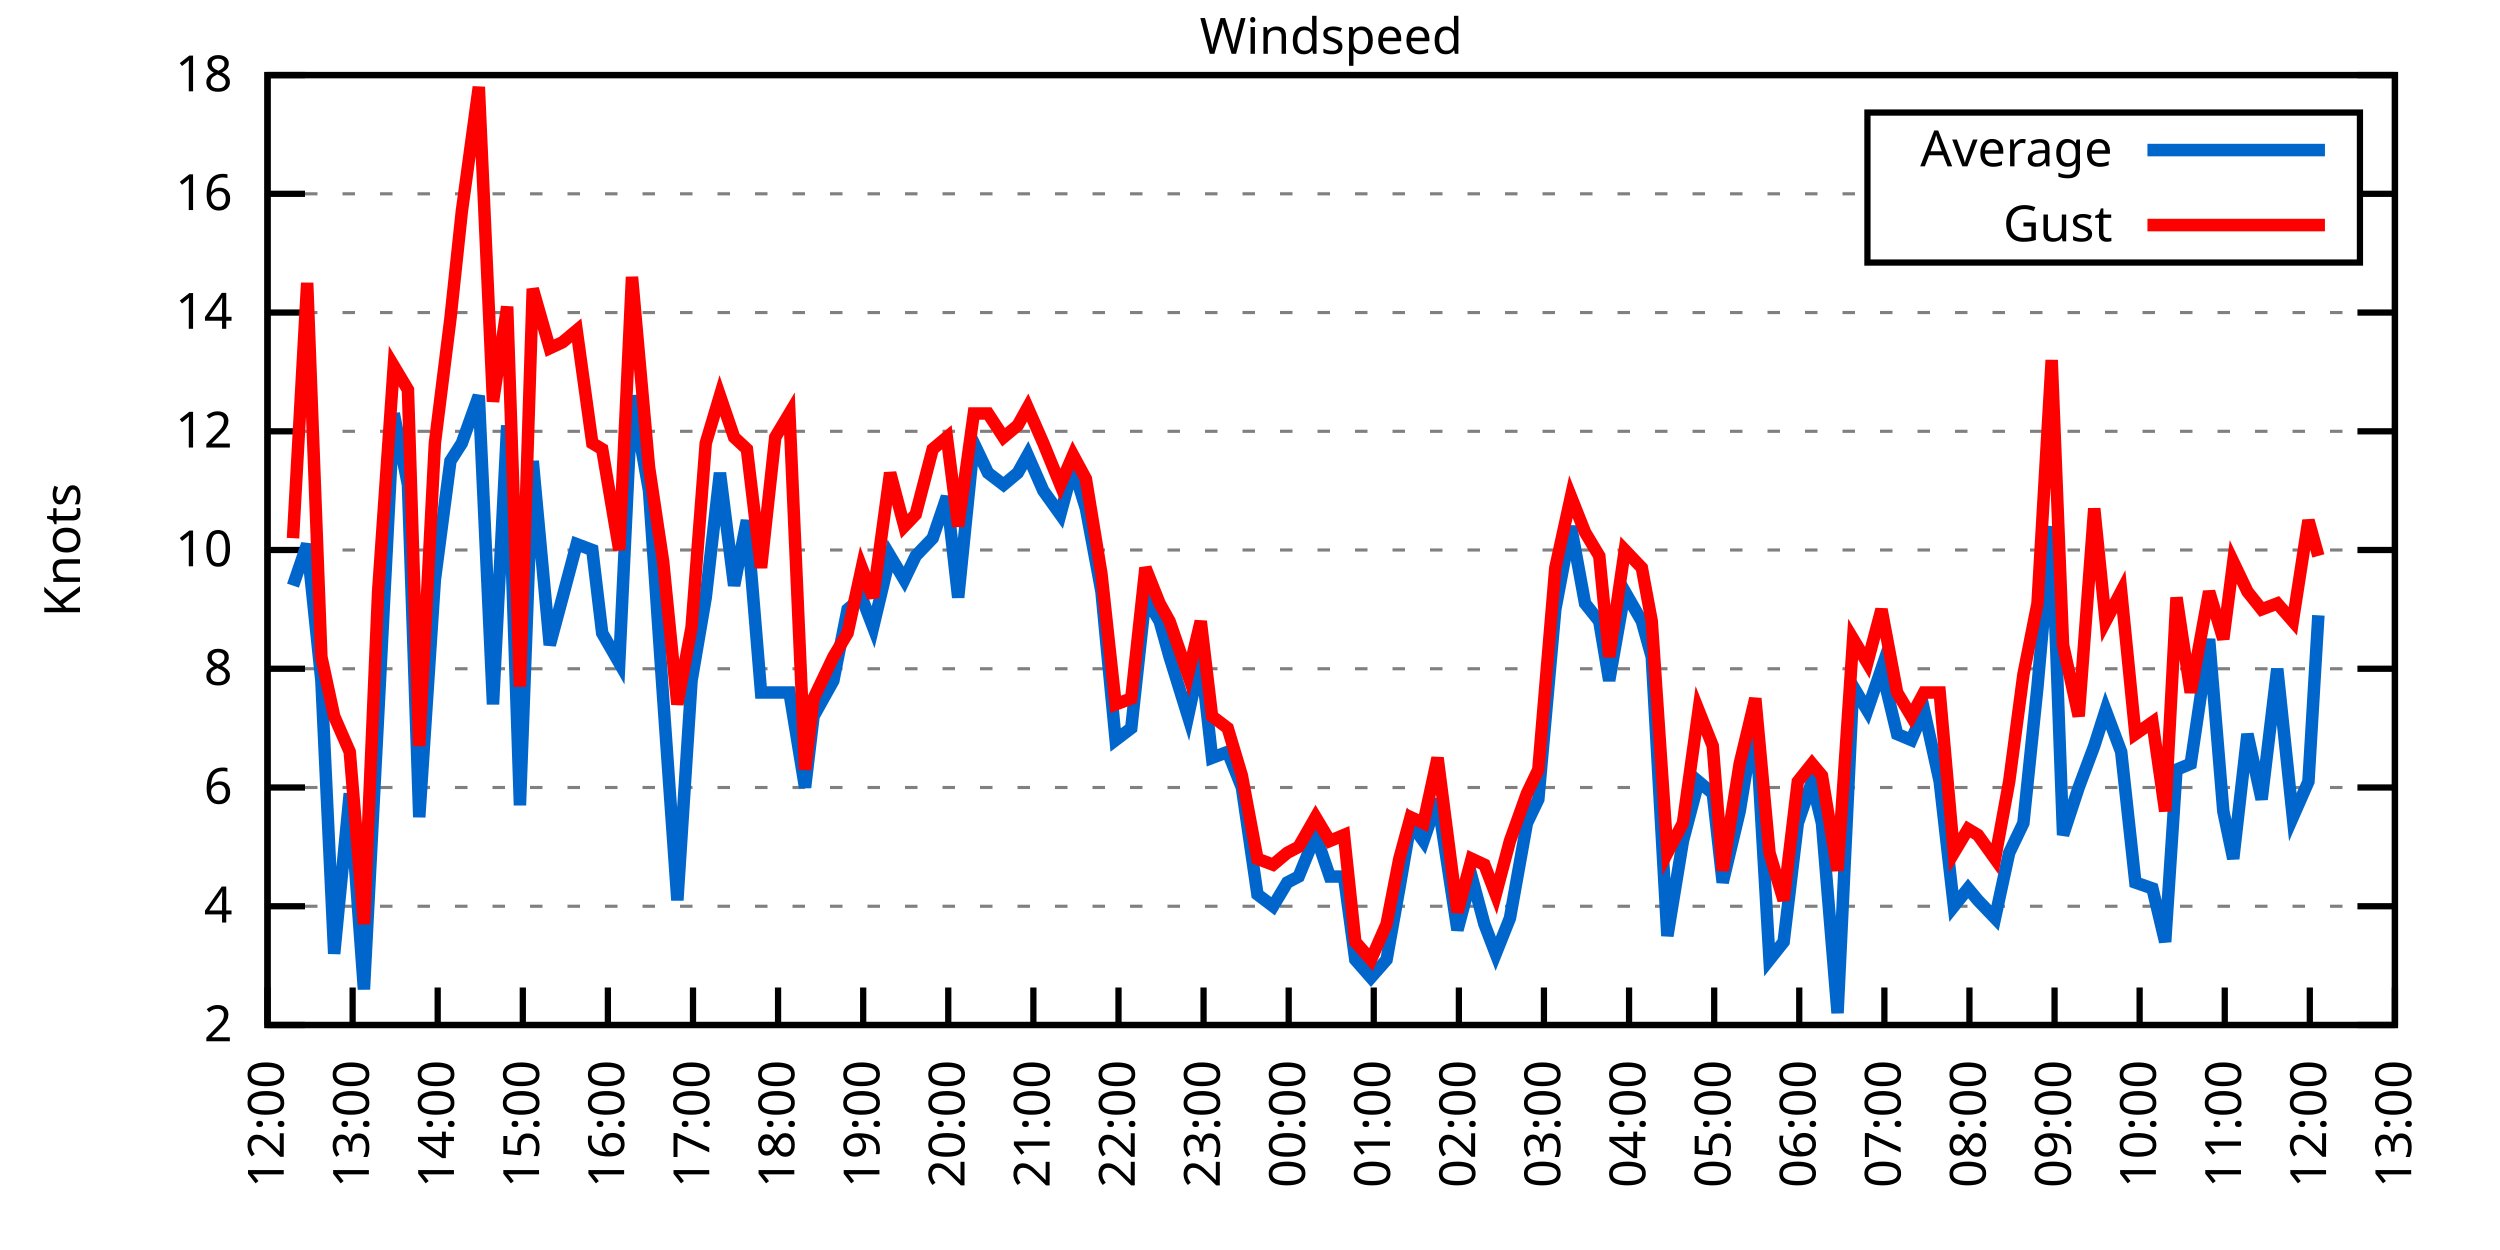
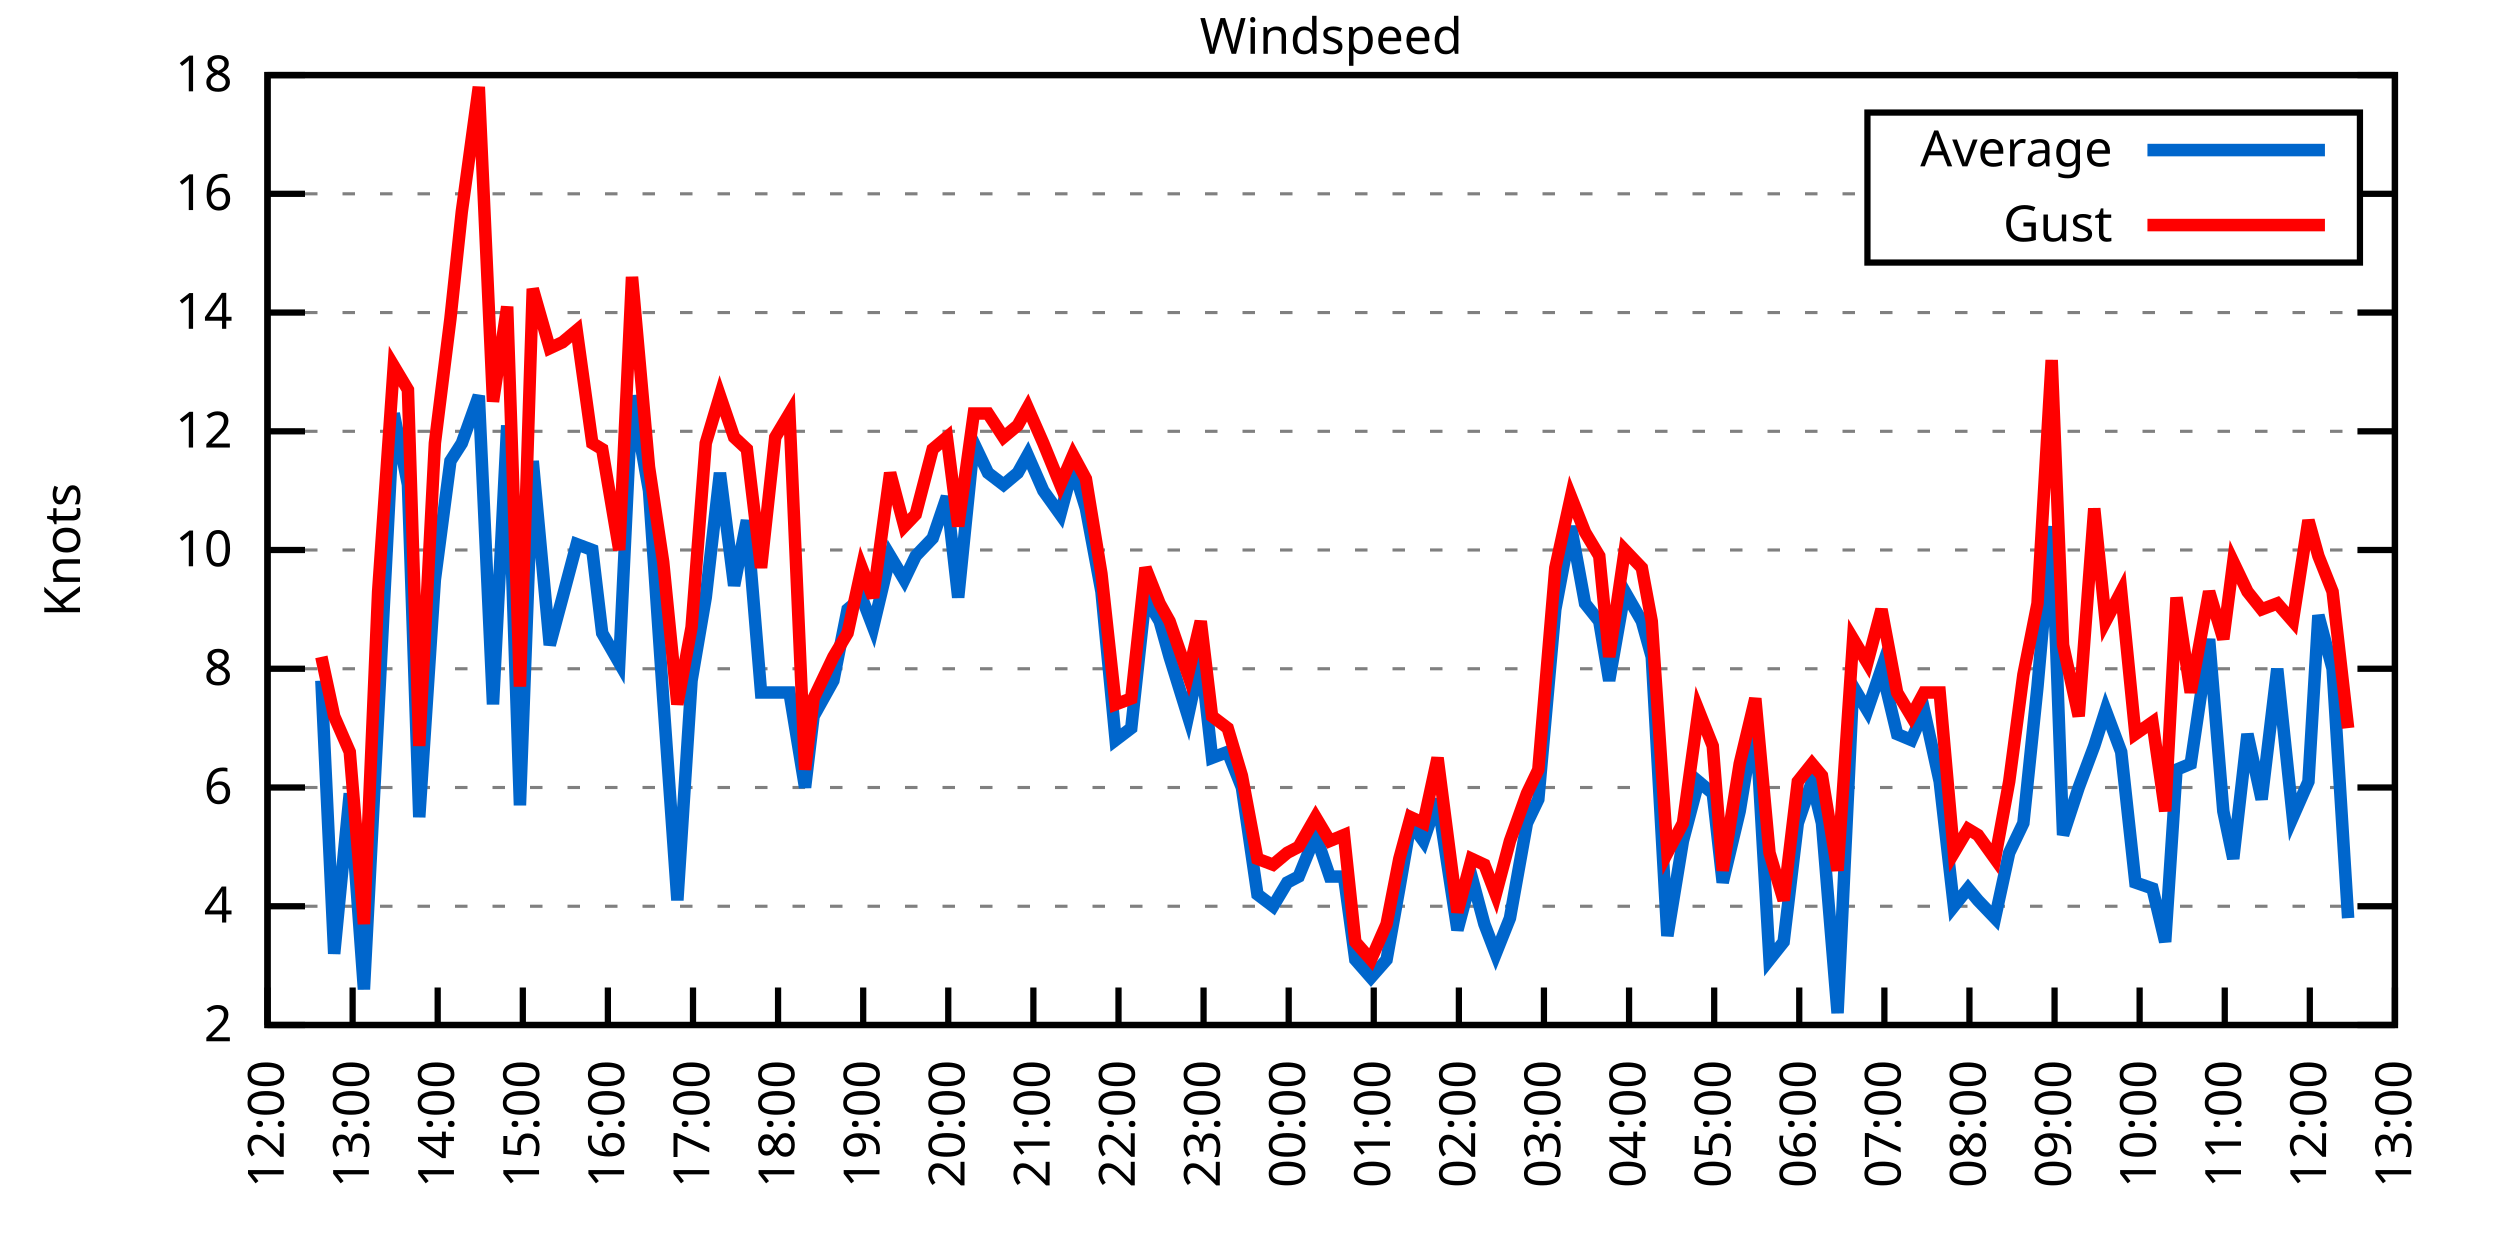
<svg xmlns="http://www.w3.org/2000/svg" xmlns:xlink="http://www.w3.org/1999/xlink" width="400" height="200" viewBox="0 0 400 200">
  <g id="gnuplot_canvas">
    <rect x="0" y="0" width="400" height="200" fill="none" />
    <defs>
      <circle id="gpDot" r="0.5" stroke-width="0.5" stroke="currentColor" />
      <path id="gpPt0" stroke-width="0.333" stroke="currentColor" d="M-1,0 h2 M0,-1 v2" />
      <path id="gpPt1" stroke-width="0.333" stroke="currentColor" d="M-1,-1 L1,1 M1,-1 L-1,1" />
      <path id="gpPt2" stroke-width="0.333" stroke="currentColor" d="M-1,0 L1,0 M0,-1 L0,1 M-1,-1 L1,1 M-1,1 L1,-1" />
      <rect id="gpPt3" stroke-width="0.333" stroke="currentColor" x="-1" y="-1" width="2" height="2" />
      <rect id="gpPt4" stroke-width="0.333" stroke="currentColor" fill="currentColor" x="-1" y="-1" width="2" height="2" />
      <circle id="gpPt5" stroke-width="0.333" stroke="currentColor" cx="0" cy="0" r="1" />
      <use xlink:href="#gpPt5" id="gpPt6" fill="currentColor" stroke="none" />
      <path id="gpPt7" stroke-width="0.333" stroke="currentColor" d="M0,-1.33 L-1.33,0.67 L1.33,0.67 z" />
      <use xlink:href="#gpPt7" id="gpPt8" fill="currentColor" stroke="none" />
      <use xlink:href="#gpPt7" id="gpPt9" stroke="currentColor" transform="rotate(180)" />
      <use xlink:href="#gpPt9" id="gpPt10" fill="currentColor" stroke="none" />
      <use xlink:href="#gpPt3" id="gpPt11" stroke="currentColor" transform="rotate(45)" />
      <use xlink:href="#gpPt11" id="gpPt12" fill="currentColor" stroke="none" />
      <path id="gpPt13" stroke-width="0.333" stroke="currentColor" d="M0,1.330 L1.265,0.411 L0.782,-1.067 L-0.782,-1.076 L-1.265,0.411 z" />
      <use xlink:href="#gpPt13" id="gpPt14" fill="currentColor" stroke="none" />
      <filter id="textbox" filterUnits="objectBoundingBox" x="0" y="0" height="1" width="1">
        <feFlood flood-color="white" flood-opacity="1" result="bgnd" />
        <feComposite in="SourceGraphic" in2="bgnd" operator="atop" />
      </filter>
      <filter id="greybox" filterUnits="objectBoundingBox" x="0" y="0" height="1" width="1">
        <feFlood flood-color="lightgrey" flood-opacity="1" result="grey" />
        <feComposite in="SourceGraphic" in2="grey" operator="atop" />
      </filter>
    </defs>
    <g fill="none" color="white" stroke="currentColor" stroke-width="1.00" stroke-linecap="butt" stroke-linejoin="miter">
</g>
    <g fill="none" color="black" stroke="currentColor" stroke-width="1.00" stroke-linecap="butt" stroke-linejoin="miter">
      <g stroke="none" shape-rendering="crispEdges">
        <polygon fill="rgb(255, 255, 255)" points="42.80,164.00 383.18,164.00 383.18,12.02 42.80,12.02 " />
      </g>
    </g>
    <g fill="none" color="black" stroke="currentColor" stroke-width="1.00" stroke-linecap="butt" stroke-linejoin="miter">
</g>
    <g fill="none" color="black" stroke="black" stroke-width="0.50" stroke-linecap="butt" stroke-linejoin="miter">
</g>
    <g fill="none" color="gray" stroke="currentColor" stroke-width="0.50" stroke-linecap="butt" stroke-linejoin="miter">
      <path stroke="gray" stroke-dasharray="2,4" class="gridline" d="M42.80,164.00 L383.19,164.00  " />
    </g>
    <g fill="none" color="gray" stroke="gray" stroke-width="1.00" stroke-linecap="butt" stroke-linejoin="miter">
</g>
    <g fill="none" color="black" stroke="currentColor" stroke-width="1.00" stroke-linecap="butt" stroke-linejoin="miter">
      <path stroke="black" d="M42.80,164.00 L48.80,164.00 M383.19,164.00 L377.19,164.00  " />
      <g transform="translate(37.20,166.60)" stroke="none" fill="black" font-family="Sans" font-size="8.00" text-anchor="end">
        <text>
          <tspan font-family="Sans"> 2</tspan>
        </text>
      </g>
    </g>
    <g fill="none" color="black" stroke="currentColor" stroke-width="1.00" stroke-linecap="butt" stroke-linejoin="miter">
</g>
    <g fill="none" color="black" stroke="black" stroke-width="0.50" stroke-linecap="butt" stroke-linejoin="miter">
</g>
    <g fill="none" color="gray" stroke="currentColor" stroke-width="0.50" stroke-linecap="butt" stroke-linejoin="miter">
      <path stroke="gray" stroke-dasharray="2,4" class="gridline" d="M42.80,145.00 L383.19,145.00  " />
    </g>
    <g fill="none" color="gray" stroke="gray" stroke-width="1.00" stroke-linecap="butt" stroke-linejoin="miter">
</g>
    <g fill="none" color="black" stroke="currentColor" stroke-width="1.00" stroke-linecap="butt" stroke-linejoin="miter">
      <path stroke="black" d="M42.80,145.00 L48.80,145.00 M383.19,145.00 L377.19,145.00  " />
      <g transform="translate(37.20,147.60)" stroke="none" fill="black" font-family="Sans" font-size="8.00" text-anchor="end">
        <text>
          <tspan font-family="Sans"> 4</tspan>
        </text>
      </g>
    </g>
    <g fill="none" color="black" stroke="currentColor" stroke-width="1.00" stroke-linecap="butt" stroke-linejoin="miter">
</g>
    <g fill="none" color="black" stroke="black" stroke-width="0.50" stroke-linecap="butt" stroke-linejoin="miter">
</g>
    <g fill="none" color="gray" stroke="currentColor" stroke-width="0.50" stroke-linecap="butt" stroke-linejoin="miter">
      <path stroke="gray" stroke-dasharray="2,4" class="gridline" d="M42.80,126.00 L383.19,126.00  " />
    </g>
    <g fill="none" color="gray" stroke="gray" stroke-width="1.00" stroke-linecap="butt" stroke-linejoin="miter">
</g>
    <g fill="none" color="black" stroke="currentColor" stroke-width="1.00" stroke-linecap="butt" stroke-linejoin="miter">
      <path stroke="black" d="M42.80,126.00 L48.80,126.00 M383.19,126.00 L377.19,126.00  " />
      <g transform="translate(37.20,128.60)" stroke="none" fill="black" font-family="Sans" font-size="8.00" text-anchor="end">
        <text>
          <tspan font-family="Sans"> 6</tspan>
        </text>
      </g>
    </g>
    <g fill="none" color="black" stroke="currentColor" stroke-width="1.00" stroke-linecap="butt" stroke-linejoin="miter">
</g>
    <g fill="none" color="black" stroke="black" stroke-width="0.50" stroke-linecap="butt" stroke-linejoin="miter">
</g>
    <g fill="none" color="gray" stroke="currentColor" stroke-width="0.50" stroke-linecap="butt" stroke-linejoin="miter">
      <path stroke="gray" stroke-dasharray="2,4" class="gridline" d="M42.80,107.00 L383.19,107.00  " />
    </g>
    <g fill="none" color="gray" stroke="gray" stroke-width="1.00" stroke-linecap="butt" stroke-linejoin="miter">
</g>
    <g fill="none" color="black" stroke="currentColor" stroke-width="1.00" stroke-linecap="butt" stroke-linejoin="miter">
      <path stroke="black" d="M42.80,107.00 L48.80,107.00 M383.19,107.00 L377.19,107.00  " />
      <g transform="translate(37.20,109.60)" stroke="none" fill="black" font-family="Sans" font-size="8.00" text-anchor="end">
        <text>
          <tspan font-family="Sans"> 8</tspan>
        </text>
      </g>
    </g>
    <g fill="none" color="black" stroke="currentColor" stroke-width="1.00" stroke-linecap="butt" stroke-linejoin="miter">
</g>
    <g fill="none" color="black" stroke="black" stroke-width="0.50" stroke-linecap="butt" stroke-linejoin="miter">
</g>
    <g fill="none" color="gray" stroke="currentColor" stroke-width="0.50" stroke-linecap="butt" stroke-linejoin="miter">
      <path stroke="gray" stroke-dasharray="2,4" class="gridline" d="M42.80,88.00 L383.19,88.00  " />
    </g>
    <g fill="none" color="gray" stroke="gray" stroke-width="1.00" stroke-linecap="butt" stroke-linejoin="miter">
</g>
    <g fill="none" color="black" stroke="currentColor" stroke-width="1.00" stroke-linecap="butt" stroke-linejoin="miter">
      <path stroke="black" d="M42.80,88.00 L48.80,88.00 M383.19,88.00 L377.19,88.00  " />
      <g transform="translate(37.20,90.60)" stroke="none" fill="black" font-family="Sans" font-size="8.00" text-anchor="end">
        <text>
          <tspan font-family="Sans"> 10</tspan>
        </text>
      </g>
    </g>
    <g fill="none" color="black" stroke="currentColor" stroke-width="1.00" stroke-linecap="butt" stroke-linejoin="miter">
</g>
    <g fill="none" color="black" stroke="black" stroke-width="0.50" stroke-linecap="butt" stroke-linejoin="miter">
</g>
    <g fill="none" color="gray" stroke="currentColor" stroke-width="0.50" stroke-linecap="butt" stroke-linejoin="miter">
      <path stroke="gray" stroke-dasharray="2,4" class="gridline" d="M42.80,69.01 L383.19,69.01  " />
    </g>
    <g fill="none" color="gray" stroke="gray" stroke-width="1.00" stroke-linecap="butt" stroke-linejoin="miter">
</g>
    <g fill="none" color="black" stroke="currentColor" stroke-width="1.00" stroke-linecap="butt" stroke-linejoin="miter">
      <path stroke="black" d="M42.80,69.01 L48.80,69.01 M383.19,69.01 L377.19,69.01  " />
      <g transform="translate(37.20,71.61)" stroke="none" fill="black" font-family="Sans" font-size="8.00" text-anchor="end">
        <text>
          <tspan font-family="Sans"> 12</tspan>
        </text>
      </g>
    </g>
    <g fill="none" color="black" stroke="currentColor" stroke-width="1.00" stroke-linecap="butt" stroke-linejoin="miter">
</g>
    <g fill="none" color="black" stroke="black" stroke-width="0.50" stroke-linecap="butt" stroke-linejoin="miter">
</g>
    <g fill="none" color="gray" stroke="currentColor" stroke-width="0.50" stroke-linecap="butt" stroke-linejoin="miter">
      <path stroke="gray" stroke-dasharray="2,4" class="gridline" d="M42.80,50.01 L383.19,50.01  " />
    </g>
    <g fill="none" color="gray" stroke="gray" stroke-width="1.00" stroke-linecap="butt" stroke-linejoin="miter">
</g>
    <g fill="none" color="black" stroke="currentColor" stroke-width="1.00" stroke-linecap="butt" stroke-linejoin="miter">
      <path stroke="black" d="M42.80,50.01 L48.80,50.01 M383.19,50.01 L377.19,50.01  " />
      <g transform="translate(37.20,52.61)" stroke="none" fill="black" font-family="Sans" font-size="8.00" text-anchor="end">
        <text>
          <tspan font-family="Sans"> 14</tspan>
        </text>
      </g>
    </g>
    <g fill="none" color="black" stroke="currentColor" stroke-width="1.00" stroke-linecap="butt" stroke-linejoin="miter">
</g>
    <g fill="none" color="black" stroke="black" stroke-width="0.50" stroke-linecap="butt" stroke-linejoin="miter">
</g>
    <g fill="none" color="gray" stroke="currentColor" stroke-width="0.50" stroke-linecap="butt" stroke-linejoin="miter">
      <path stroke="gray" stroke-dasharray="2,4" class="gridline" d="M42.80,31.01 L298.79,31.01 M377.59,31.01 L383.19,31.01  " />
    </g>
    <g fill="none" color="gray" stroke="gray" stroke-width="1.00" stroke-linecap="butt" stroke-linejoin="miter">
</g>
    <g fill="none" color="black" stroke="currentColor" stroke-width="1.00" stroke-linecap="butt" stroke-linejoin="miter">
      <path stroke="black" d="M42.80,31.01 L48.80,31.01 M383.19,31.01 L377.19,31.01  " />
      <g transform="translate(37.20,33.61)" stroke="none" fill="black" font-family="Sans" font-size="8.00" text-anchor="end">
        <text>
          <tspan font-family="Sans"> 16</tspan>
        </text>
      </g>
    </g>
    <g fill="none" color="black" stroke="currentColor" stroke-width="1.00" stroke-linecap="butt" stroke-linejoin="miter">
</g>
    <g fill="none" color="black" stroke="black" stroke-width="0.50" stroke-linecap="butt" stroke-linejoin="miter">
</g>
    <g fill="none" color="gray" stroke="currentColor" stroke-width="0.50" stroke-linecap="butt" stroke-linejoin="miter">
      <path stroke="gray" stroke-dasharray="2,4" class="gridline" d="M42.80,12.01 L383.19,12.01  " />
    </g>
    <g fill="none" color="gray" stroke="gray" stroke-width="1.00" stroke-linecap="butt" stroke-linejoin="miter">
</g>
    <g fill="none" color="black" stroke="currentColor" stroke-width="1.00" stroke-linecap="butt" stroke-linejoin="miter">
      <path stroke="black" d="M42.80,12.01 L48.80,12.01 M383.19,12.01 L377.19,12.01  " />
      <g transform="translate(37.20,14.61)" stroke="none" fill="black" font-family="Sans" font-size="8.00" text-anchor="end">
        <text>
          <tspan font-family="Sans"> 18</tspan>
        </text>
      </g>
    </g>
    <g fill="none" color="black" stroke="currentColor" stroke-width="1.00" stroke-linecap="butt" stroke-linejoin="miter">
      <path stroke="black" d="M42.80,164.00 L42.80,158.00  " />
      <g transform="translate(45.40,169.60) rotate(270.00)" stroke="none" fill="black" font-family="Sans" font-size="8.00" text-anchor="end">
        <text>
          <tspan font-family="Sans">12:00</tspan>
        </text>
      </g>
    </g>
    <g fill="none" color="black" stroke="currentColor" stroke-width="1.00" stroke-linecap="butt" stroke-linejoin="miter">
      <path stroke="black" d="M56.42,164.00 L56.42,158.00  " />
      <g transform="translate(59.02,169.60) rotate(270.00)" stroke="none" fill="black" font-family="Sans" font-size="8.00" text-anchor="end">
        <text>
          <tspan font-family="Sans">13:00</tspan>
        </text>
      </g>
    </g>
    <g fill="none" color="black" stroke="currentColor" stroke-width="1.00" stroke-linecap="butt" stroke-linejoin="miter">
      <path stroke="black" d="M70.03,164.00 L70.03,158.00  " />
      <g transform="translate(72.63,169.60) rotate(270.00)" stroke="none" fill="black" font-family="Sans" font-size="8.00" text-anchor="end">
        <text>
          <tspan font-family="Sans">14:00</tspan>
        </text>
      </g>
    </g>
    <g fill="none" color="black" stroke="currentColor" stroke-width="1.00" stroke-linecap="butt" stroke-linejoin="miter">
      <path stroke="black" d="M83.65,164.00 L83.65,158.00  " />
      <g transform="translate(86.25,169.60) rotate(270.00)" stroke="none" fill="black" font-family="Sans" font-size="8.00" text-anchor="end">
        <text>
          <tspan font-family="Sans">15:00</tspan>
        </text>
      </g>
    </g>
    <g fill="none" color="black" stroke="currentColor" stroke-width="1.00" stroke-linecap="butt" stroke-linejoin="miter">
      <path stroke="black" d="M97.26,164.00 L97.26,158.00  " />
      <g transform="translate(99.86,169.60) rotate(270.00)" stroke="none" fill="black" font-family="Sans" font-size="8.00" text-anchor="end">
        <text>
          <tspan font-family="Sans">16:00</tspan>
        </text>
      </g>
    </g>
    <g fill="none" color="black" stroke="currentColor" stroke-width="1.00" stroke-linecap="butt" stroke-linejoin="miter">
      <path stroke="black" d="M110.88,164.00 L110.88,158.00  " />
      <g transform="translate(113.48,169.60) rotate(270.00)" stroke="none" fill="black" font-family="Sans" font-size="8.00" text-anchor="end">
        <text>
          <tspan font-family="Sans">17:00</tspan>
        </text>
      </g>
    </g>
    <g fill="none" color="black" stroke="currentColor" stroke-width="1.00" stroke-linecap="butt" stroke-linejoin="miter">
      <path stroke="black" d="M124.49,164.00 L124.49,158.00  " />
      <g transform="translate(127.09,169.60) rotate(270.00)" stroke="none" fill="black" font-family="Sans" font-size="8.00" text-anchor="end">
        <text>
          <tspan font-family="Sans">18:00</tspan>
        </text>
      </g>
    </g>
    <g fill="none" color="black" stroke="currentColor" stroke-width="1.00" stroke-linecap="butt" stroke-linejoin="miter">
      <path stroke="black" d="M138.11,164.00 L138.11,158.00  " />
      <g transform="translate(140.71,169.60) rotate(270.00)" stroke="none" fill="black" font-family="Sans" font-size="8.00" text-anchor="end">
        <text>
          <tspan font-family="Sans">19:00</tspan>
        </text>
      </g>
    </g>
    <g fill="none" color="black" stroke="currentColor" stroke-width="1.00" stroke-linecap="butt" stroke-linejoin="miter">
      <path stroke="black" d="M151.72,164.00 L151.72,158.00  " />
      <g transform="translate(154.32,169.60) rotate(270.00)" stroke="none" fill="black" font-family="Sans" font-size="8.00" text-anchor="end">
        <text>
          <tspan font-family="Sans">20:00</tspan>
        </text>
      </g>
    </g>
    <g fill="none" color="black" stroke="currentColor" stroke-width="1.00" stroke-linecap="butt" stroke-linejoin="miter">
      <path stroke="black" d="M165.34,164.00 L165.34,158.00  " />
      <g transform="translate(167.94,169.60) rotate(270.00)" stroke="none" fill="black" font-family="Sans" font-size="8.00" text-anchor="end">
        <text>
          <tspan font-family="Sans">21:00</tspan>
        </text>
      </g>
    </g>
    <g fill="none" color="black" stroke="currentColor" stroke-width="1.00" stroke-linecap="butt" stroke-linejoin="miter">
      <path stroke="black" d="M178.96,164.00 L178.96,158.00  " />
      <g transform="translate(181.56,169.60) rotate(270.00)" stroke="none" fill="black" font-family="Sans" font-size="8.00" text-anchor="end">
        <text>
          <tspan font-family="Sans">22:00</tspan>
        </text>
      </g>
    </g>
    <g fill="none" color="black" stroke="currentColor" stroke-width="1.00" stroke-linecap="butt" stroke-linejoin="miter">
      <path stroke="black" d="M192.57,164.00 L192.57,158.00  " />
      <g transform="translate(195.17,169.60) rotate(270.00)" stroke="none" fill="black" font-family="Sans" font-size="8.00" text-anchor="end">
        <text>
          <tspan font-family="Sans">23:00</tspan>
        </text>
      </g>
    </g>
    <g fill="none" color="black" stroke="currentColor" stroke-width="1.00" stroke-linecap="butt" stroke-linejoin="miter">
      <path stroke="black" d="M206.19,164.00 L206.19,158.00  " />
      <g transform="translate(208.79,169.60) rotate(270.00)" stroke="none" fill="black" font-family="Sans" font-size="8.00" text-anchor="end">
        <text>
          <tspan font-family="Sans">00:00</tspan>
        </text>
      </g>
    </g>
    <g fill="none" color="black" stroke="currentColor" stroke-width="1.00" stroke-linecap="butt" stroke-linejoin="miter">
      <path stroke="black" d="M219.80,164.00 L219.80,158.00  " />
      <g transform="translate(222.40,169.60) rotate(270.00)" stroke="none" fill="black" font-family="Sans" font-size="8.00" text-anchor="end">
        <text>
          <tspan font-family="Sans">01:00</tspan>
        </text>
      </g>
    </g>
    <g fill="none" color="black" stroke="currentColor" stroke-width="1.00" stroke-linecap="butt" stroke-linejoin="miter">
      <path stroke="black" d="M233.42,164.00 L233.42,158.00  " />
      <g transform="translate(236.02,169.60) rotate(270.00)" stroke="none" fill="black" font-family="Sans" font-size="8.00" text-anchor="end">
        <text>
          <tspan font-family="Sans">02:00</tspan>
        </text>
      </g>
    </g>
    <g fill="none" color="black" stroke="currentColor" stroke-width="1.00" stroke-linecap="butt" stroke-linejoin="miter">
      <path stroke="black" d="M247.03,164.00 L247.03,158.00  " />
      <g transform="translate(249.63,169.60) rotate(270.00)" stroke="none" fill="black" font-family="Sans" font-size="8.00" text-anchor="end">
        <text>
          <tspan font-family="Sans">03:00</tspan>
        </text>
      </g>
    </g>
    <g fill="none" color="black" stroke="currentColor" stroke-width="1.00" stroke-linecap="butt" stroke-linejoin="miter">
      <path stroke="black" d="M260.65,164.00 L260.65,158.00  " />
      <g transform="translate(263.25,169.60) rotate(270.00)" stroke="none" fill="black" font-family="Sans" font-size="8.00" text-anchor="end">
        <text>
          <tspan font-family="Sans">04:00</tspan>
        </text>
      </g>
    </g>
    <g fill="none" color="black" stroke="currentColor" stroke-width="1.00" stroke-linecap="butt" stroke-linejoin="miter">
      <path stroke="black" d="M274.27,164.00 L274.27,158.00  " />
      <g transform="translate(276.87,169.60) rotate(270.00)" stroke="none" fill="black" font-family="Sans" font-size="8.00" text-anchor="end">
        <text>
          <tspan font-family="Sans">05:00</tspan>
        </text>
      </g>
    </g>
    <g fill="none" color="black" stroke="currentColor" stroke-width="1.00" stroke-linecap="butt" stroke-linejoin="miter">
      <path stroke="black" d="M287.88,164.00 L287.88,158.00  " />
      <g transform="translate(290.48,169.60) rotate(270.00)" stroke="none" fill="black" font-family="Sans" font-size="8.00" text-anchor="end">
        <text>
          <tspan font-family="Sans">06:00</tspan>
        </text>
      </g>
    </g>
    <g fill="none" color="black" stroke="currentColor" stroke-width="1.00" stroke-linecap="butt" stroke-linejoin="miter">
      <path stroke="black" d="M301.50,164.00 L301.50,158.00  " />
      <g transform="translate(304.10,169.60) rotate(270.00)" stroke="none" fill="black" font-family="Sans" font-size="8.00" text-anchor="end">
        <text>
          <tspan font-family="Sans">07:00</tspan>
        </text>
      </g>
    </g>
    <g fill="none" color="black" stroke="currentColor" stroke-width="1.00" stroke-linecap="butt" stroke-linejoin="miter">
      <path stroke="black" d="M315.11,164.00 L315.11,158.00  " />
      <g transform="translate(317.71,169.60) rotate(270.00)" stroke="none" fill="black" font-family="Sans" font-size="8.00" text-anchor="end">
        <text>
          <tspan font-family="Sans">08:00</tspan>
        </text>
      </g>
    </g>
    <g fill="none" color="black" stroke="currentColor" stroke-width="1.00" stroke-linecap="butt" stroke-linejoin="miter">
      <path stroke="black" d="M328.73,164.00 L328.73,158.00  " />
      <g transform="translate(331.33,169.60) rotate(270.00)" stroke="none" fill="black" font-family="Sans" font-size="8.00" text-anchor="end">
        <text>
          <tspan font-family="Sans">09:00</tspan>
        </text>
      </g>
    </g>
    <g fill="none" color="black" stroke="currentColor" stroke-width="1.00" stroke-linecap="butt" stroke-linejoin="miter">
      <path stroke="black" d="M342.34,164.00 L342.34,158.00  " />
      <g transform="translate(344.94,169.60) rotate(270.00)" stroke="none" fill="black" font-family="Sans" font-size="8.00" text-anchor="end">
        <text>
          <tspan font-family="Sans">10:00</tspan>
        </text>
      </g>
    </g>
    <g fill="none" color="black" stroke="currentColor" stroke-width="1.00" stroke-linecap="butt" stroke-linejoin="miter">
      <path stroke="black" d="M355.96,164.00 L355.96,158.00  " />
      <g transform="translate(358.56,169.60) rotate(270.00)" stroke="none" fill="black" font-family="Sans" font-size="8.00" text-anchor="end">
        <text>
          <tspan font-family="Sans">11:00</tspan>
        </text>
      </g>
    </g>
    <g fill="none" color="black" stroke="currentColor" stroke-width="1.00" stroke-linecap="butt" stroke-linejoin="miter">
      <path stroke="black" d="M369.57,164.00 L369.57,158.00  " />
      <g transform="translate(372.17,169.60) rotate(270.00)" stroke="none" fill="black" font-family="Sans" font-size="8.00" text-anchor="end">
        <text>
          <tspan font-family="Sans">12:00</tspan>
        </text>
      </g>
    </g>
    <g fill="none" color="black" stroke="currentColor" stroke-width="1.00" stroke-linecap="butt" stroke-linejoin="miter">
      <path stroke="black" d="M383.19,164.00 L383.19,158.00  " />
      <g transform="translate(385.79,169.60) rotate(270.00)" stroke="none" fill="black" font-family="Sans" font-size="8.00" text-anchor="end">
        <text>
          <tspan font-family="Sans">13:00</tspan>
        </text>
      </g>
    </g>
    <g fill="none" color="black" stroke="currentColor" stroke-width="1.00" stroke-linecap="butt" stroke-linejoin="miter">
</g>
    <g fill="none" color="black" stroke="currentColor" stroke-width="1.00" stroke-linecap="butt" stroke-linejoin="miter">
      <path stroke="black" d="M42.80,12.01 L42.80,164.00 L383.19,164.00 L383.19,12.01 L42.80,12.01 Z  " />
    </g>
    <g fill="none" color="black" stroke="currentColor" stroke-width="1.00" stroke-linecap="butt" stroke-linejoin="miter">
</g>
    <g fill="none" color="black" stroke="currentColor" stroke-width="1.00" stroke-linecap="butt" stroke-linejoin="miter">
      <path stroke="black" d="M298.79,42.01 L298.79,18.01 L377.59,18.01 L377.59,42.01 L298.79,42.01 Z  " />
    </g>
    <g id="Windspeed_plot_1">
      <g fill="none" color="white" stroke="black" stroke-width="2.00" stroke-linecap="butt" stroke-linejoin="miter">
</g>
      <g fill="none" color="black" stroke="currentColor" stroke-width="2.00" stroke-linecap="butt" stroke-linejoin="miter">
        <g transform="translate(337.99,26.61)" stroke="none" fill="black" font-family="Sans" font-size="8.00" text-anchor="end">
          <text>
            <tspan font-family="Sans">Average</tspan>
          </text>
        </g>
      </g>
      <g fill="none" color="black" stroke="currentColor" stroke-width="2.00" stroke-linecap="butt" stroke-linejoin="miter">
-         <path stroke="rgb(  0, 102, 204)" d="M343.59,24.01 L371.99,24.01 M46.88,93.70 L49.15,87.06 L51.42,108.90 L53.47,152.60 L55.96,126.95 L58.23,158.30   L60.50,114.60 L63.00,66.16 L65.27,77.56 L67.08,130.75 L69.58,92.75 L72.07,73.76 L73.89,70.91 L76.61,63.31   L78.88,112.70 L81.15,68.06 L83.19,128.85 L85.24,73.76 L87.96,103.20 L90.00,95.60 L92.27,87.06 L94.77,88.00   L96.35,101.30 L99.08,106.05 L101.12,63.31 L103.84,78.51 L106.11,111.75 L108.38,144.05 L110.65,108.90 L112.92,95.60   L115.19,75.66 L117.46,93.70 L119.50,83.26 L121.77,110.80 L124.04,110.80 L126.31,110.80 L128.81,126.00 L130.17,114.60   L133.34,108.90 L135.61,97.50 L137.88,95.60 L139.70,100.35 L142.42,88.95 L144.69,92.75 L146.51,88.95 L149.23,86.11   L151.50,79.46 L153.31,95.60 L155.81,70.91 L158.08,75.66 L160.57,77.56 L162.84,75.66 L164.43,72.81 L166.93,78.51   L169.65,82.31 L171.69,74.71 L173.74,81.36 L176.23,94.65 L178.50,118.40 L181.00,116.50 L183.27,95.60 L185.54,99.40   L187.13,105.10 L190.08,114.60 L192.12,105.10 L193.93,121.25 L196.43,120.30 L198.70,126.00 L201.19,143.10 L203.69,145.00   L205.96,141.20 L207.78,140.25 L210.50,133.60 L212.77,140.25 L215.04,140.25 L216.85,153.55 L219.35,156.40 L221.85,153.55   L223.89,142.15 L225.70,131.70 L227.75,134.55 L230.01,127.90 L233.19,148.80 L235.46,140.25 L237.50,147.85 L239.32,152.60   L241.59,146.90 L244.31,131.70 L246.13,127.90 L248.85,97.50 L251.35,84.21 L253.61,96.55 L255.88,99.40 L257.47,108.90   L259.97,94.65 L262.69,99.40 L264.28,105.10 L266.78,149.75 L269.27,134.55 L271.77,125.05 L274.04,126.95 L275.63,141.20   L278.35,129.80 L280.85,114.60 L283.12,153.55 L285.38,150.70 L287.65,131.70 L289.92,125.05 L291.51,131.70 L294.01,162.10   L296.50,109.85 L298.77,113.65 L301.04,107.00 L303.54,117.45 L305.81,118.40 L307.85,113.65 L310.35,125.05 L312.62,145.00   L314.89,142.15 L316.47,144.05 L319.20,146.90 L321.47,136.45 L323.74,131.70 L326.00,109.85 L328.27,84.21 L330.09,133.60   L332.59,126.00 L335.08,119.35 L336.90,113.65 L339.39,120.30 L341.66,141.20 L344.39,142.15 L346.43,150.70 L348.24,123.15   L350.51,122.20 L353.46,102.25 L355.73,129.80 L357.32,137.40 L359.59,117.45 L361.86,127.90 L364.36,107.00 L366.85,130.75   L369.35,125.05 L370.94,98.45  " />
+         <path stroke="rgb(  0, 102, 204)" d="M343.59,24.01 L371.99,24.01 M51.42,108.90 L53.47,152.60 L55.96,126.95 L58.23,158.30 L60.50,114.60 L63.00,66.16   L65.27,77.56 L67.08,130.75 L69.58,92.75 L72.07,73.76 L73.89,70.91 L76.61,63.31 L78.88,112.70 L81.15,68.06   L83.19,128.85 L85.24,73.76 L87.96,103.20 L90.00,95.60 L92.27,87.06 L94.77,88.00 L96.35,101.30 L99.08,106.05   L101.12,63.31 L103.84,78.51 L106.11,111.75 L108.38,144.05 L110.65,108.90 L112.92,95.60 L115.19,75.66 L117.46,93.70   L119.50,83.26 L121.77,110.80 L124.04,110.80 L126.31,110.80 L128.81,126.00 L130.17,114.60 L133.34,108.90 L135.61,97.50   L137.88,95.60 L139.70,100.35 L142.42,88.95 L144.69,92.75 L146.51,88.95 L149.23,86.11 L151.50,79.46 L153.31,95.60   L155.81,70.91 L158.08,75.66 L160.57,77.56 L162.84,75.66 L164.43,72.81 L166.93,78.51 L169.65,82.31 L171.69,74.71   L173.74,81.36 L176.23,94.65 L178.50,118.40 L181.00,116.50 L183.27,95.60 L185.54,99.40 L187.13,105.10 L190.08,114.60   L192.12,105.10 L193.93,121.25 L196.43,120.30 L198.70,126.00 L201.19,143.10 L203.69,145.00 L205.96,141.20 L207.78,140.25   L210.50,133.60 L212.77,140.25 L215.04,140.25 L216.85,153.55 L219.35,156.40 L221.85,153.55 L223.89,142.15 L225.70,131.70   L227.75,134.55 L230.01,127.90 L233.19,148.80 L235.46,140.25 L237.50,147.85 L239.32,152.60 L241.59,146.90 L244.31,131.70   L246.13,127.90 L248.85,97.50 L251.35,84.21 L253.61,96.55 L255.88,99.40 L257.47,108.90 L259.97,94.65 L262.69,99.40   L264.28,105.10 L266.78,149.75 L269.27,134.55 L271.77,125.05 L274.04,126.95 L275.63,141.20 L278.35,129.80 L280.85,114.60   L283.12,153.55 L285.38,150.70 L287.65,131.70 L289.92,125.05 L291.51,131.70 L294.01,162.10 L296.50,109.85 L298.77,113.65   L301.04,107.00 L303.54,117.45 L305.81,118.40 L307.85,113.65 L310.35,125.05 L312.62,145.00 L314.89,142.15 L316.47,144.05   L319.20,146.90 L321.47,136.45 L323.74,131.70 L326.00,109.85 L328.27,84.21 L330.09,133.60 L332.59,126.00 L335.08,119.35   L336.90,113.65 L339.39,120.30 L341.66,141.20 L344.39,142.15 L346.43,150.70 L348.24,123.15 L350.51,122.20 L353.46,102.25   L355.73,129.80 L357.32,137.40 L359.59,117.45 L361.86,127.90 L364.36,107.00 L366.85,130.75 L369.35,125.05 L370.94,98.45   L373.21,107.00 L375.70,146.90  " />
      </g>
    </g>
    <g id="Windspeed_plot_2">
      <g fill="none" color="black" stroke="currentColor" stroke-width="2.00" stroke-linecap="butt" stroke-linejoin="miter">
        <g transform="translate(337.99,38.61)" stroke="none" fill="black" font-family="Sans" font-size="8.00" text-anchor="end">
          <text>
            <tspan font-family="Sans">Gust</tspan>
          </text>
        </g>
      </g>
      <g fill="none" color="black" stroke="currentColor" stroke-width="2.00" stroke-linecap="butt" stroke-linejoin="miter">
-         <path stroke="rgb(255,   0,   0)" d="M343.59,36.01 L371.99,36.01 M46.88,86.11 L49.15,45.26 L51.42,105.10 L53.47,114.60 L55.96,120.30 L58.23,147.85   L60.50,94.65 L63.00,58.56 L65.27,62.36 L67.08,119.35 L69.58,70.91 L72.07,50.96 L73.89,33.86 L76.61,13.91   L78.88,64.26 L81.15,49.06 L83.19,109.85 L85.24,46.21 L87.96,55.71 L90.00,54.76 L92.27,52.86 L94.77,70.91   L96.35,71.86 L99.08,88.00 L101.12,44.31 L103.84,74.71 L106.11,89.90 L108.38,112.70 L110.65,100.35 L112.92,70.91   L115.19,63.31 L117.46,69.96 L119.50,71.86 L121.77,90.85 L124.04,69.96 L126.31,66.16 L128.81,123.15 L130.17,111.75   L133.34,105.10 L135.61,101.30 L137.88,90.85 L139.70,95.60 L142.42,75.66 L144.69,84.21 L146.51,82.31 L149.23,71.86   L151.50,69.96 L153.31,84.21 L155.81,66.16 L158.08,66.16 L160.57,69.96 L162.84,68.06 L164.43,65.21 L166.93,70.91   L169.65,77.56 L171.69,72.81 L173.74,76.61 L176.23,91.80 L178.50,112.70 L181.00,111.75 L183.27,90.85 L185.54,96.55   L187.13,99.40 L190.08,107.95 L192.12,99.40 L193.93,114.60 L196.43,116.50 L198.70,124.10 L201.19,137.40 L203.69,138.35   L205.96,136.45 L207.78,135.50 L210.50,130.75 L212.77,134.55 L215.04,133.60 L216.85,150.70 L219.35,153.55 L221.85,147.85   L223.89,137.40 L225.70,130.75 L227.75,131.70 L230.01,121.25 L233.19,145.95 L235.46,137.40 L237.50,138.35 L239.32,143.10   L241.59,134.55 L244.31,126.95 L246.13,123.15 L248.85,90.85 L251.35,79.46 L253.61,85.16 L255.88,88.95 L257.47,105.10   L259.97,88.00 L262.69,90.85 L264.28,99.40 L266.78,136.45 L269.27,131.70 L271.77,113.65 L274.04,119.35 L275.63,139.30   L278.35,122.20 L280.85,111.75 L283.12,136.45 L285.38,144.05 L287.65,125.05 L289.92,122.20 L291.51,124.10 L294.01,139.30   L296.50,102.25 L298.77,106.05 L301.04,97.50 L303.54,110.80 L305.81,114.60 L307.85,110.80 L310.35,110.80 L312.62,136.45   L314.89,132.65 L316.47,133.60 L319.20,137.40 L321.47,125.05 L323.74,107.95 L326.00,96.55 L328.27,57.61 L330.09,103.20   L332.59,114.60 L335.08,81.36 L336.90,99.40 L339.39,94.65 L341.66,117.45 L344.39,115.55 L346.43,129.80 L348.24,95.60   L350.51,110.80 L353.46,94.65 L355.73,102.25 L357.32,89.90 L359.59,94.65 L361.86,97.50 L364.36,96.55 L366.85,99.40   L369.35,83.26 L370.94,88.95  " />
+         <path stroke="rgb(255,   0,   0)" d="M343.59,36.01 L371.99,36.01 M51.42,105.10 L53.47,114.60 L55.96,120.30 L58.23,147.85 L60.50,94.65 L63.00,58.56   L65.27,62.36 L67.08,119.35 L69.58,70.91 L72.07,50.96 L73.89,33.86 L76.61,13.91 L78.88,64.26 L81.15,49.06   L83.19,109.85 L85.24,46.21 L87.96,55.71 L90.00,54.76 L92.27,52.86 L94.77,70.91 L96.35,71.86 L99.08,88.00   L101.12,44.31 L103.84,74.71 L106.11,89.90 L108.38,112.70 L110.65,100.35 L112.92,70.91 L115.19,63.31 L117.46,69.96   L119.50,71.86 L121.77,90.85 L124.04,69.96 L126.31,66.16 L128.81,123.15 L130.17,111.75 L133.34,105.10 L135.61,101.30   L137.88,90.85 L139.70,95.60 L142.42,75.66 L144.69,84.21 L146.51,82.31 L149.23,71.86 L151.50,69.96 L153.31,84.21   L155.81,66.16 L158.08,66.16 L160.57,69.96 L162.84,68.06 L164.43,65.21 L166.93,70.91 L169.65,77.56 L171.69,72.81   L173.74,76.61 L176.23,91.80 L178.50,112.70 L181.00,111.75 L183.27,90.85 L185.54,96.55 L187.13,99.40 L190.08,107.95   L192.12,99.40 L193.93,114.60 L196.43,116.50 L198.70,124.10 L201.19,137.40 L203.69,138.35 L205.96,136.45 L207.78,135.50   L210.50,130.75 L212.77,134.55 L215.04,133.60 L216.85,150.70 L219.35,153.55 L221.85,147.85 L223.89,137.40 L225.70,130.75   L227.75,131.70 L230.01,121.25 L233.19,145.95 L235.46,137.40 L237.50,138.35 L239.32,143.10 L241.59,134.55 L244.31,126.95   L246.13,123.15 L248.85,90.85 L251.35,79.46 L253.61,85.16 L255.88,88.95 L257.47,105.10 L259.97,88.00 L262.69,90.85   L264.28,99.40 L266.78,136.45 L269.27,131.70 L271.77,113.65 L274.04,119.35 L275.63,139.30 L278.35,122.20 L280.85,111.75   L283.12,136.45 L285.38,144.05 L287.65,125.05 L289.92,122.20 L291.51,124.10 L294.01,139.30 L296.50,102.25 L298.77,106.05   L301.04,97.50 L303.54,110.80 L305.81,114.60 L307.85,110.80 L310.35,110.80 L312.62,136.45 L314.89,132.65 L316.47,133.60   L319.20,137.40 L321.47,125.05 L323.74,107.95 L326.00,96.55 L328.27,57.61 L330.09,103.20 L332.59,114.60 L335.08,81.36   L336.90,99.40 L339.39,94.65 L341.66,117.45 L344.39,115.55 L346.43,129.80 L348.24,95.60 L350.51,110.80 L353.46,94.65   L355.73,102.25 L357.32,89.90 L359.59,94.65 L361.86,97.50 L364.36,96.55 L366.85,99.40 L369.35,83.26 L370.94,88.95   L373.21,94.65 L375.70,116.50  " />
      </g>
    </g>
    <g fill="none" color="black" stroke="currentColor" stroke-width="2.00" stroke-linecap="butt" stroke-linejoin="miter">
</g>
    <g fill="none" color="black" stroke="black" stroke-width="1.00" stroke-linecap="butt" stroke-linejoin="miter">
</g>
    <g fill="none" color="black" stroke="currentColor" stroke-width="1.00" stroke-linecap="butt" stroke-linejoin="miter">
      <path stroke="black" d="M42.80,12.01 L42.80,164.00 L383.19,164.00 L383.19,12.01 L42.80,12.01 Z  " />
      <g transform="translate(12.80,88.01) rotate(270.00)" stroke="none" fill="black" font-family="Sans" font-size="8.00" text-anchor="middle">
        <text>
          <tspan font-family="Sans">Knots</tspan>
        </text>
      </g>
    </g>
    <g fill="none" color="black" stroke="currentColor" stroke-width="1.00" stroke-linecap="butt" stroke-linejoin="miter">
</g>
    <g fill="none" color="black" stroke="currentColor" stroke-width="1.00" stroke-linecap="butt" stroke-linejoin="miter">
      <g transform="translate(212.99,8.61)" stroke="none" fill="black" font-family="Sans" font-size="8.00" text-anchor="middle">
        <text>
          <tspan font-family="Sans">Windspeed</tspan>
        </text>
      </g>
    </g>
    <g fill="none" color="black" stroke="currentColor" stroke-width="1.00" stroke-linecap="butt" stroke-linejoin="miter">
</g>
  </g>
</svg>
